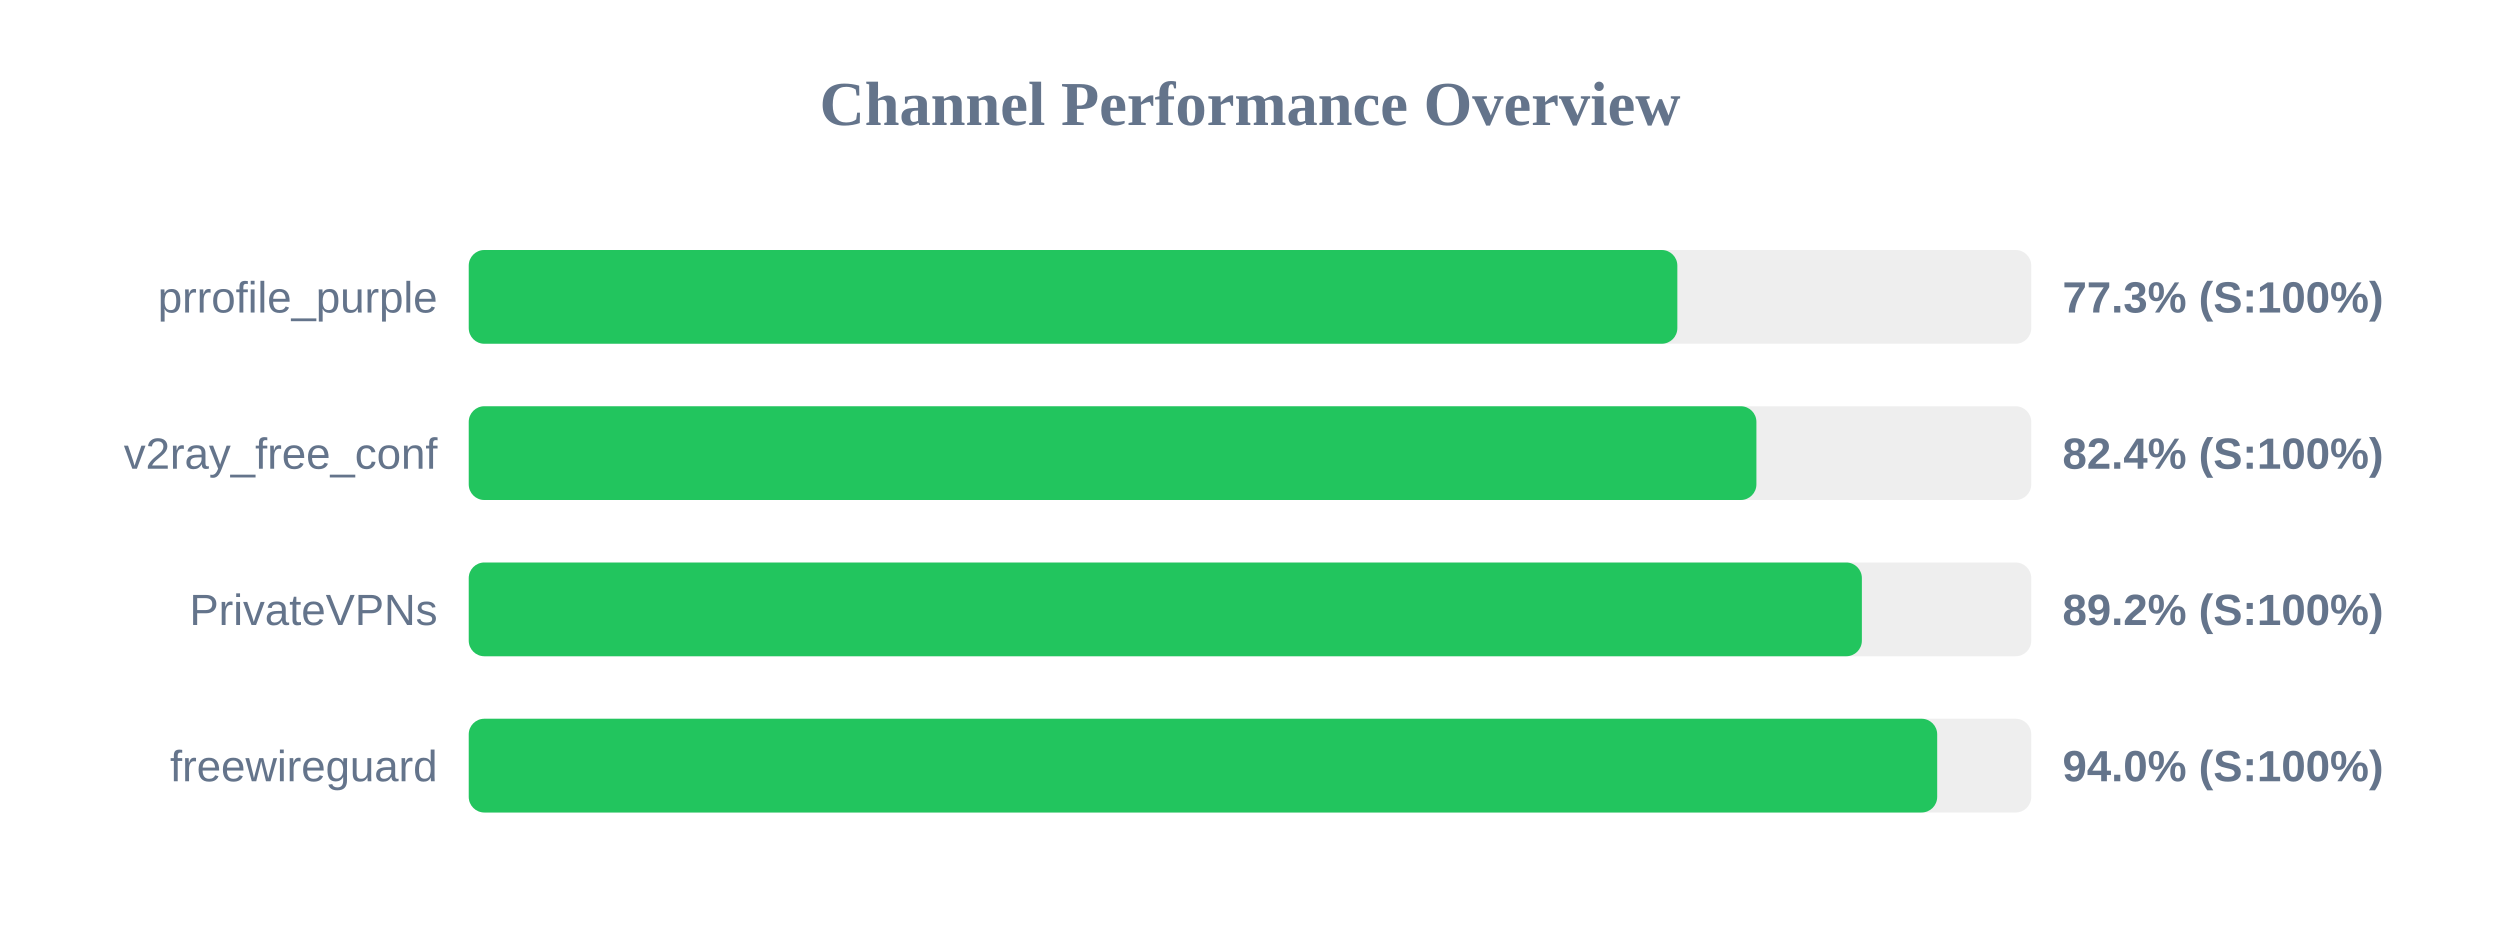
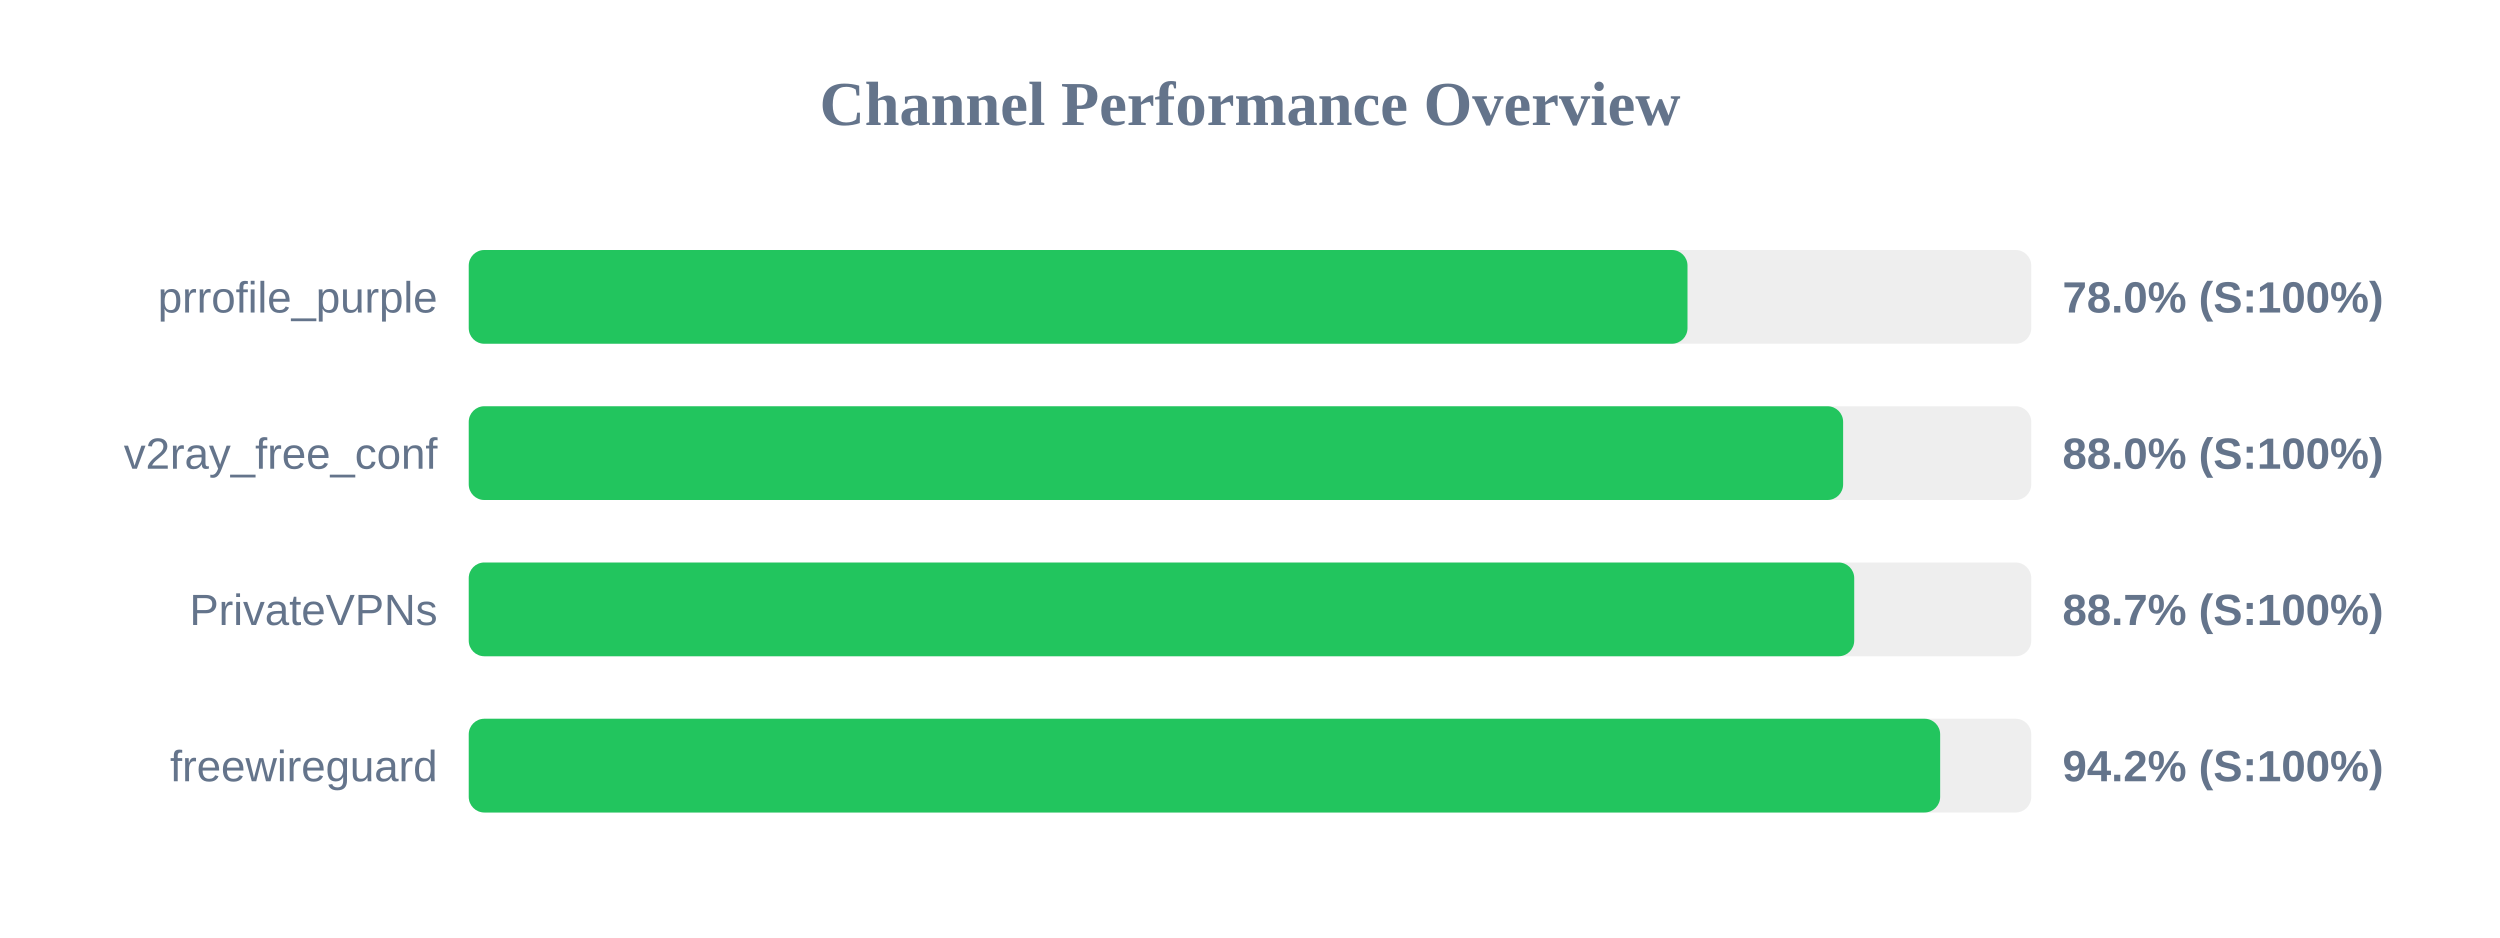
<svg xmlns="http://www.w3.org/2000/svg" width="800" height="300" version="1.1">
  <style>
        .row { font: 14px Arial; fill: #64748b; }
        .score { font: bold 14px Arial; fill: #64748b; }
    </style>
  <text x="400" y="40" text-anchor="middle" font-size="20px" font-weight="bold" fill="#64748b">Channel Performance Overview</text>
  <rect x="150" y="80" width="500" height="30" fill="#eee" rx="5" />
-   <rect x="150" y="80" width="386.75" height="30" fill="#22c55e" rx="5" />
+   <rect x="150" y="80" width="390.0" height="30" fill="#22c55e" rx="5" />
  <text x="140" y="100" text-anchor="end" class="row">prrofile_purple</text>
-   <text x="660" y="100" text-anchor="start" class="score">77.3% (S:100%)</text>
+   <text x="660" y="100" text-anchor="start" class="score">78.0% (S:100%)</text>
  <rect x="150" y="130" width="500" height="30" fill="#eee" rx="5" />
-   <rect x="150" y="130" width="412.05" height="30" fill="#22c55e" rx="5" />
+   <rect x="150" y="130" width="439.8" height="30" fill="#22c55e" rx="5" />
  <text x="140" y="150" text-anchor="end" class="row">v2ray_free_conf</text>
-   <text x="660" y="150" text-anchor="start" class="score">82.4% (S:100%)</text>
+   <text x="660" y="150" text-anchor="start" class="score">88.0% (S:100%)</text>
  <rect x="150" y="180" width="500" height="30" fill="#eee" rx="5" />
-   <rect x="150" y="180" width="445.8" height="30" fill="#22c55e" rx="5" />
+   <rect x="150" y="180" width="443.35" height="30" fill="#22c55e" rx="5" />
  <text x="140" y="200" text-anchor="end" class="row">PrivateVPNs</text>
-   <text x="660" y="200" text-anchor="start" class="score">89.2% (S:100%)</text>
+   <text x="660" y="200" text-anchor="start" class="score">88.7% (S:100%)</text>
  <rect x="150" y="230" width="500" height="30" fill="#eee" rx="5" />
-   <rect x="150" y="230" width="469.9" height="30" fill="#22c55e" rx="5" />
+   <rect x="150" y="230" width="470.85" height="30" fill="#22c55e" rx="5" />
  <text x="140" y="250" text-anchor="end" class="row">freewireguard</text>
-   <text x="660" y="250" text-anchor="start" class="score">94.0% (S:100%)</text>
+   <text x="660" y="250" text-anchor="start" class="score">94.2% (S:100%)</text>
</svg>
